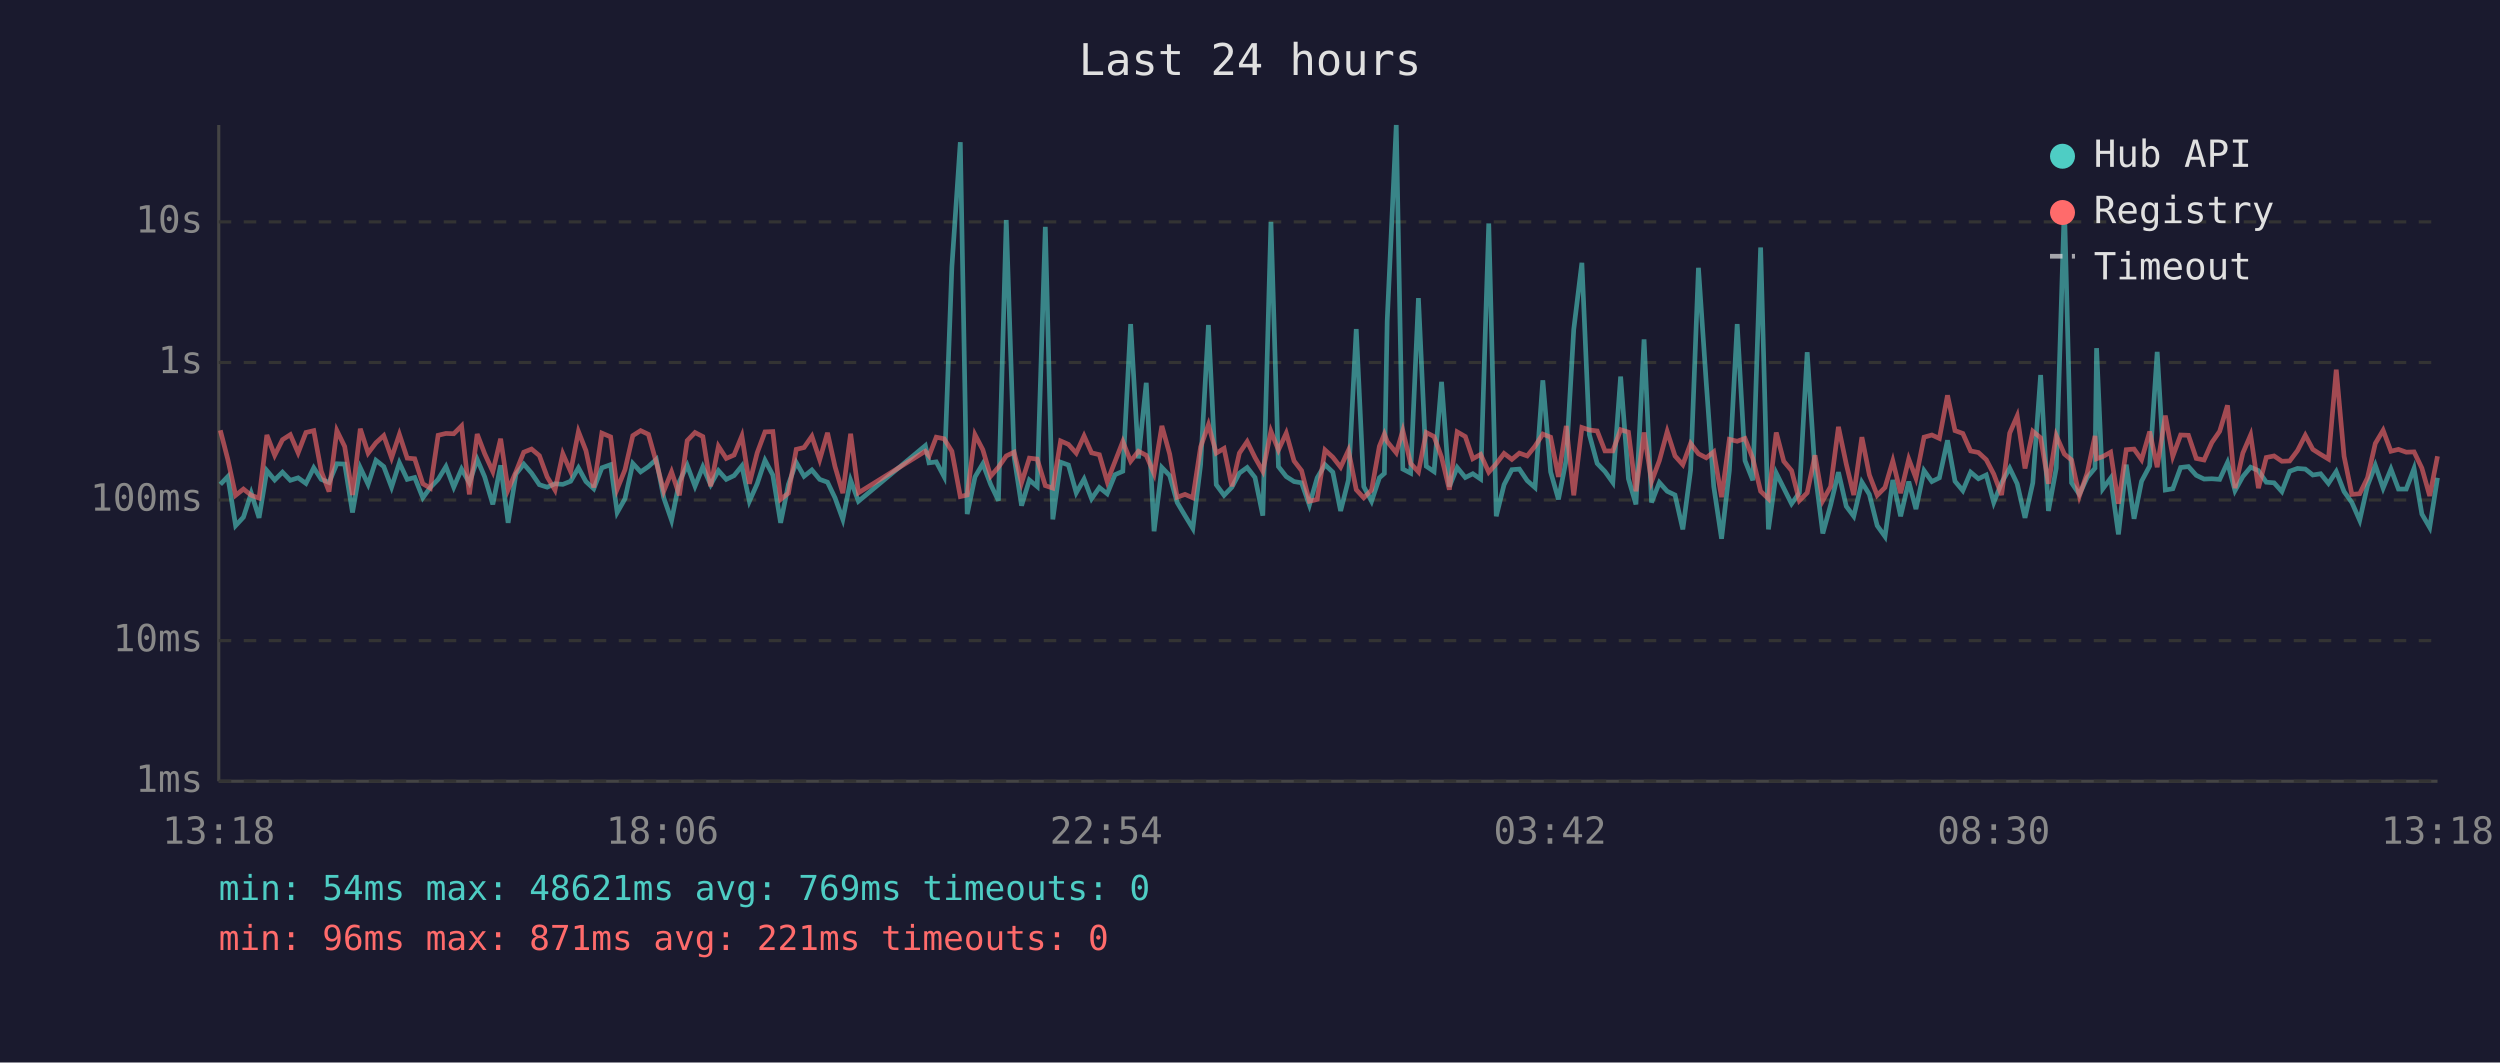
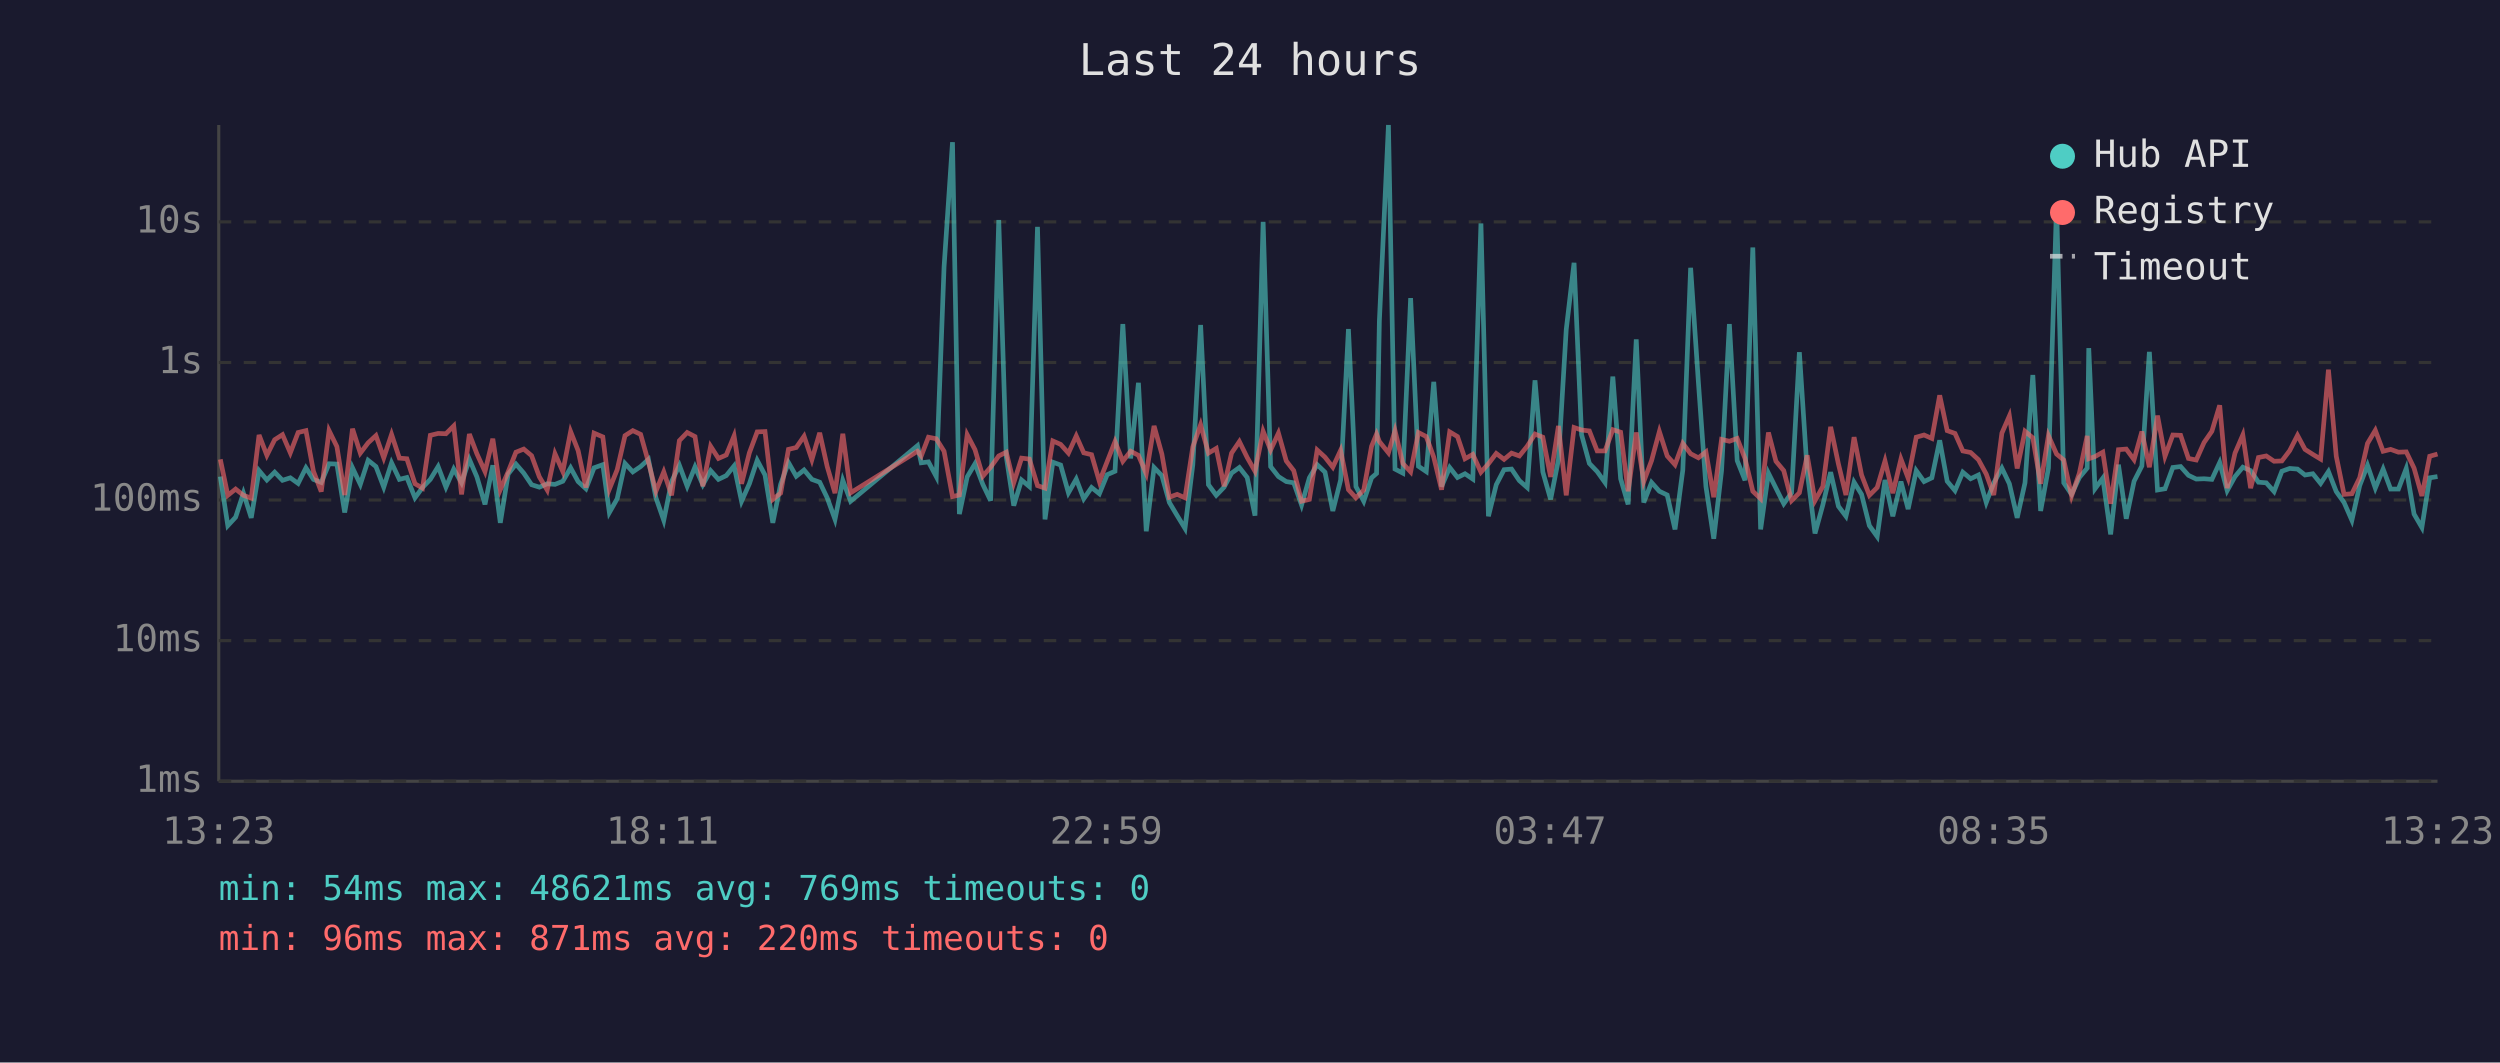
<svg xmlns="http://www.w3.org/2000/svg" viewBox="0 0 800 340" font-family="monospace" font-size="12">
  <rect width="800" height="340" fill="#1a1a2e" />
  <text x="400" y="24" fill="#e0e0e0" font-size="14" text-anchor="middle">Last 24 hours</text>
  <line x1="70" y1="40" x2="70" y2="250" stroke="#444" stroke-width="1" />
  <line x1="70" y1="250" x2="780" y2="250" stroke="#444" stroke-width="1" />
  <line x1="70" y1="250" x2="780" y2="250" stroke="#333" stroke-width="1" stroke-dasharray="4" />
  <text x="65" y="250" fill="#888" text-anchor="end" dominant-baseline="middle">1ms</text>
  <line x1="70" y1="205" x2="780" y2="205" stroke="#333" stroke-width="1" stroke-dasharray="4" />
  <text x="65" y="205" fill="#888" text-anchor="end" dominant-baseline="middle">10ms</text>
  <line x1="70" y1="160" x2="780" y2="160" stroke="#333" stroke-width="1" stroke-dasharray="4" />
  <text x="65" y="160" fill="#888" text-anchor="end" dominant-baseline="middle">100ms</text>
  <line x1="70" y1="116" x2="780" y2="116" stroke="#333" stroke-width="1" stroke-dasharray="4" />
  <text x="65" y="116" fill="#888" text-anchor="end" dominant-baseline="middle">1s</text>
  <line x1="70" y1="71" x2="780" y2="71" stroke="#333" stroke-width="1" stroke-dasharray="4" />
  <text x="65" y="71" fill="#888" text-anchor="end" dominant-baseline="middle">10s</text>
-   <text x="70" y="270" fill="#888" text-anchor="middle">13:18</text>
-   <text x="212" y="270" fill="#888" text-anchor="middle">18:06</text>
-   <text x="354" y="270" fill="#888" text-anchor="middle">22:54</text>
-   <text x="496" y="270" fill="#888" text-anchor="middle">03:42</text>
-   <text x="638" y="270" fill="#888" text-anchor="middle">08:30</text>
-   <text x="780" y="270" fill="#888" text-anchor="middle">13:18</text>
-   <polyline points="70.5,155.0 72.9,152.5 75.4,168.2 77.9,165.5 80.4,157.8 82.9,165.7 85.4,150.6 87.9,153.6 90.4,151.1 92.9,153.7 95.4,152.9 97.9,154.7 100.4,149.7 102.8,153.4 105.3,154.4 107.8,148.4 110.3,148.5 112.8,164.0 115.3,149.7 117.8,155.0 120.3,147.3 122.8,149.3 125.3,155.9 127.8,148.1 130.3,153.4 132.7,152.8 135.3,159.3 137.7,156.0 140.2,153.4 142.7,149.3 145.2,155.9 147.7,150.1 150.2,154.5 152.7,147.0 155.1,152.6 157.7,161.4 160.2,148.9 162.6,167.3 165.1,151.7 167.6,148.5 170.1,151.4 172.6,155.1 175.1,155.9 177.6,154.8 180.1,155.0 182.6,154.0 185.1,149.7 187.5,154.1 190.0,156.4 192.6,149.7 195.4,148.7 197.5,164.0 200.0,159.6 202.5,148.3 205.0,151.0 207.5,149.3 210.0,147.0 212.4,159.3 214.9,166.5 217.4,154.1 219.9,148.9 222.4,155.6 224.9,149.4 227.4,155.1 229.9,150.6 232.4,153.4 234.9,152.2 237.4,149.1 239.8,160.4 242.3,154.8 244.8,147.3 247.3,152.0 249.8,167.3 252.3,155.0 254.8,148.0 257.3,152.4 259.8,150.4 262.3,153.4 264.8,154.3 267.2,159.3 269.7,166.2 272.2,153.7 274.7,160.4 296.1,142.6 297.3,148.1 299.6,147.8 302.1,152.5 304.6,85.4 307.3,45.5 309.5,164.5 312.0,152.6 314.5,148.4 317.0,155.0 319.5,160.2 322.0,70.4 324.5,146.1 326.9,161.8 329.4,153.6 331.9,155.7 334.5,72.6 336.9,166.2 339.4,147.9 341.9,148.8 344.4,157.7 346.9,153.3 349.3,159.6 351.8,156.0 354.3,158.0 356.8,151.9 359.3,150.8 361.8,103.7 364.3,146.7 366.8,122.5 369.3,170.0 371.8,149.6 374.3,152.2 376.7,160.8 379.2,165.0 381.7,169.1 384.2,148.7 386.7,104.0 389.2,155.1 391.7,158.5 394.2,155.9 396.6,151.4 399.1,149.6 401.6,152.8 404.1,165.0 406.7,71.0 409.1,149.3 411.6,152.5 414.1,154.1 416.5,154.5 419.0,161.6 421.5,152.9 424.0,148.7 426.5,151.1 429.0,163.5 431.5,153.6 434.0,105.3 436.4,155.7 438.9,160.4 441.4,152.9 443.0,151.5 443.9,102.7 446.8,40.0 448.9,150.1 451.4,151.4 453.9,95.4 456.4,149.2 458.9,150.9 461.3,122.2 463.8,155.7 466.3,149.6 468.9,152.8 471.3,151.6 473.8,153.3 476.4,71.5 478.8,165.2 481.3,155.1 483.8,150.3 486.2,150.1 488.7,153.8 491.2,156.0 493.7,121.7 496.2,151.0 498.7,159.8 501.2,147.1 503.6,105.4 506.2,84.1 508.6,139.1 511.1,148.3 513.6,150.9 516.1,154.4 518.6,120.5 521.1,153.2 523.5,161.4 526.1,108.6 528.5,160.8 531.0,154.4 533.5,157.2 536.0,158.4 538.5,169.4 541.0,150.4 543.5,85.7 546.0,122.5 548.4,155.7 550.9,172.4 553.4,150.6 555.9,103.7 558.4,147.4 560.9,153.7 563.4,79.2 565.9,169.4 568.4,151.4 570.8,156.2 573.3,161.2 575.8,157.7 578.3,112.7 580.8,150.9 583.3,170.7 585.8,161.6 588.3,151.1 590.8,162.0 593.2,165.2 595.8,154.3 598.2,158.2 600.7,168.2 603.2,171.7 605.7,153.6 608.2,165.2 610.8,154.1 613.1,162.9 615.7,150.6 618.2,154.1 620.6,152.9 623.2,140.9 625.6,154.0 628.1,157.0 630.6,151.1 633.1,153.2 635.6,152.0 638.0,160.8 640.5,154.5 643.1,149.8 645.5,154.8 648.0,165.7 650.5,154.5 653.0,120.0 655.5,163.5 658.0,149.8 660.6,65.5 662.9,154.5 665.4,158.2 667.9,152.8 670.4,149.8 670.9,111.4 672.9,156.4 675.4,153.0 677.9,171.0 680.4,148.7 682.9,166.0 685.3,154.0 687.9,149.1 690.3,112.6 692.9,156.8 695.3,156.4 697.8,149.6 700.3,149.3 702.8,152.1 705.3,153.3 707.8,153.2 710.3,153.4 712.8,148.0 715.2,157.0 717.7,152.5 720.2,149.5 722.7,150.6 725.2,154.3 727.7,154.5 730.2,157.3 732.7,150.8 735.2,149.9 737.7,150.1 740.1,152.0 742.6,151.6 745.1,154.7 747.6,150.9 750.1,157.3 752.6,160.8 755.1,166.5 757.6,155.4 760.1,148.9 762.6,156.2 765.1,150.1 767.5,156.5 770.0,156.5 772.5,149.9 775.0,164.5 777.5,168.8 780.0,152.9" fill="none" stroke="#4ecdc4" stroke-width="1.5" opacity="0.6" />
-   <polyline points="70.5,137.7 72.9,147.0 75.4,158.5 77.9,156.5 80.4,158.5 82.9,159.4 85.4,139.2 87.9,145.7 90.4,140.7 92.9,139.1 95.4,144.9 97.9,138.4 100.4,137.8 102.8,150.8 105.3,157.3 107.8,137.8 110.3,142.9 112.8,158.4 115.3,137.2 117.8,145.0 120.3,141.7 122.8,139.4 125.3,146.5 127.8,139.0 130.3,146.6 132.7,146.8 135.3,154.8 137.7,156.2 140.2,139.3 142.7,138.7 145.2,138.8 147.7,136.3 150.2,158.2 152.7,138.9 155.1,145.2 157.7,150.9 160.2,140.4 162.6,156.7 165.1,151.0 167.6,144.7 170.1,143.7 172.6,145.8 175.1,152.6 177.6,156.8 180.1,145.2 182.6,150.9 185.1,138.1 187.5,144.2 190.0,156.0 192.6,138.6 195.4,139.8 197.5,156.5 200.0,150.3 202.5,139.4 205.0,137.8 207.5,139.0 210.0,147.9 212.4,157.2 214.9,151.0 217.4,158.5 219.9,141.0 222.4,138.4 224.9,139.7 227.4,155.6 229.9,142.8 232.4,146.7 234.9,145.6 237.4,139.5 239.8,154.8 242.3,144.9 244.8,138.2 247.3,138.1 249.8,159.8 252.3,157.8 254.8,143.8 257.3,143.2 259.8,139.6 262.3,147.1 264.8,138.5 267.2,149.3 269.7,157.8 272.2,138.8 274.7,157.7 296.1,144.4 297.3,145.9 299.6,139.9 302.1,140.4 304.6,144.4 307.3,158.9 309.5,158.4 312.0,139.1 314.5,143.9 317.0,152.4 319.5,149.5 322.0,145.9 324.5,144.7 326.9,154.5 329.4,146.6 331.9,146.9 334.5,155.4 336.9,156.2 339.4,141.1 341.9,142.2 344.4,145.0 346.9,139.5 349.3,144.9 351.8,145.5 354.3,154.1 356.8,147.7 359.3,141.3 361.8,147.6 364.3,144.4 366.8,145.7 369.3,151.6 371.8,136.3 374.3,145.3 376.7,159.1 379.2,158.2 381.7,159.3 384.2,143.0 386.7,135.9 389.2,145.0 391.7,143.5 394.2,155.6 396.6,145.0 399.1,141.3 401.6,146.4 404.1,150.8 406.7,138.0 409.1,144.0 411.6,138.6 414.1,147.5 416.5,150.6 419.0,160.4 421.5,159.8 424.0,144.0 426.5,146.3 429.0,149.5 431.5,144.1 434.0,156.7 436.4,159.3 438.9,156.8 441.4,142.8 443.0,138.9 443.9,141.3 446.8,144.9 448.9,137.8 451.4,148.3 453.9,151.0 456.4,138.4 458.9,139.7 461.3,146.3 463.8,156.7 466.3,138.2 468.9,139.7 471.3,146.8 473.8,145.4 476.4,151.1 478.8,148.4 481.3,145.1 483.8,147.0 486.2,145.0 488.7,145.9 491.2,142.8 493.7,138.9 496.2,139.9 498.7,152.6 501.2,136.3 503.6,158.5 506.2,136.8 508.6,137.6 511.1,137.9 513.6,144.3 516.1,144.3 518.6,137.5 521.1,138.3 523.5,157.2 526.1,138.4 528.5,154.1 531.0,147.4 533.5,138.1 536.0,145.9 538.5,148.7 541.0,141.9 543.5,145.2 546.0,146.5 548.4,144.6 550.9,159.1 553.4,140.6 555.9,141.2 558.4,140.3 560.9,146.7 563.4,157.2 565.9,159.6 568.4,138.4 570.8,147.6 573.3,150.6 575.8,160.2 578.3,157.7 580.8,145.7 583.3,160.2 585.8,155.7 588.3,136.6 590.8,148.5 593.2,158.4 595.8,139.9 598.2,152.0 600.7,158.5 603.2,156.0 605.7,147.5 608.2,157.8 610.8,146.9 613.1,153.0 615.7,139.9 618.2,139.2 620.6,140.3 623.2,126.5 625.6,137.8 628.1,138.7 630.6,144.3 633.1,144.8 635.6,147.1 638.0,151.7 640.5,158.4 643.1,138.6 645.5,133.1 648.0,149.9 650.5,138.0 653.0,140.1 655.5,154.8 658.0,139.4 660.6,145.3 662.9,147.2 665.4,158.7 667.9,151.4 670.4,139.5 670.9,146.8 672.9,146.1 675.4,144.7 677.9,161.2 680.4,143.9 682.9,143.7 685.3,147.1 687.9,138.1 690.3,149.5 692.9,133.0 695.3,146.0 697.8,139.2 700.3,139.3 702.8,146.7 705.3,147.2 707.8,141.6 710.3,138.0 712.8,129.7 715.2,156.2 717.7,145.0 720.2,139.2 722.7,156.2 725.2,146.4 727.7,145.9 730.2,147.6 732.7,147.5 735.2,144.2 737.7,139.3 740.1,143.8 742.6,145.4 745.1,146.9 747.6,118.3 750.1,146.0 752.6,158.2 755.1,158.0 757.6,152.9 760.1,141.9 762.6,137.7 765.1,144.4 767.5,143.8 770.0,144.7 772.5,144.6 775.0,149.8 777.5,158.7 780.0,146.0" fill="none" stroke="#ff6b6b" stroke-width="1.5" opacity="0.6" />
+   <text x="70" y="270" fill="#888" text-anchor="middle">13:23</text>
+   <text x="212" y="270" fill="#888" text-anchor="middle">18:11</text>
+   <text x="354" y="270" fill="#888" text-anchor="middle">22:59</text>
+   <text x="496" y="270" fill="#888" text-anchor="middle">03:47</text>
+   <text x="638" y="270" fill="#888" text-anchor="middle">08:35</text>
+   <text x="780" y="270" fill="#888" text-anchor="middle">13:23</text>
+   <polyline points="70.5,152.5 72.9,168.2 75.4,165.5 77.9,157.8 80.4,165.7 82.9,150.6 85.4,153.6 87.9,151.1 90.4,153.7 92.9,152.9 95.4,154.7 97.9,149.7 100.3,153.4 102.8,154.4 105.3,148.4 107.8,148.5 110.3,164.0 112.8,149.7 115.3,155.0 117.8,147.3 120.3,149.3 122.8,155.9 125.3,148.1 127.8,153.4 130.2,152.8 132.8,159.3 135.2,156.0 137.7,153.4 140.2,149.3 142.7,155.9 145.2,150.1 147.7,154.5 150.2,147.0 152.6,152.6 155.2,161.4 157.7,148.9 160.1,167.3 162.6,151.7 165.1,148.5 167.6,151.4 170.1,155.1 172.6,155.9 175.1,154.8 177.6,155.0 180.1,154.0 182.6,149.7 185.0,154.1 187.5,156.4 190.1,149.7 192.9,148.7 195.0,164.0 197.5,159.6 200.0,148.3 202.5,151.0 205.0,149.3 207.5,147.0 209.9,159.3 212.4,166.5 214.9,154.1 217.4,148.9 219.9,155.6 222.4,149.4 224.9,155.1 227.4,150.6 229.9,153.4 232.4,152.2 234.9,149.1 237.3,160.4 239.8,154.8 242.3,147.3 244.8,152.0 247.3,167.3 249.8,155.0 252.3,148.0 254.8,152.4 257.3,150.4 259.8,153.4 262.3,154.3 264.7,159.3 267.2,166.2 269.7,153.7 272.2,160.4 293.6,142.6 294.8,148.1 297.1,147.8 299.6,152.5 302.1,85.4 304.8,45.5 307.0,164.5 309.5,152.6 312.0,148.4 314.5,155.0 317.0,160.2 319.6,70.4 322.0,146.1 324.4,161.8 326.9,153.6 329.4,155.7 332.0,72.6 334.4,166.2 336.9,147.9 339.4,148.8 341.9,157.7 344.4,153.3 346.8,159.6 349.3,156.0 351.8,158.0 354.3,151.9 356.8,150.8 359.3,103.7 361.8,146.7 364.3,122.5 366.8,170.0 369.3,149.6 371.8,152.2 374.2,160.8 376.7,165.0 379.2,169.1 381.7,148.7 384.2,104.0 386.7,155.1 389.2,158.5 391.7,155.9 394.1,151.4 396.6,149.6 399.1,152.8 401.6,165.0 404.2,71.0 406.6,149.3 409.1,152.5 411.6,154.1 414.0,154.5 416.5,161.6 419.0,152.9 421.5,148.7 424.0,151.1 426.5,163.5 429.0,153.6 431.5,105.3 433.9,155.7 436.4,160.4 438.9,152.9 440.5,151.5 441.4,102.7 444.3,40.0 446.4,150.1 448.9,151.4 451.4,95.4 453.9,149.2 456.4,150.9 458.8,122.2 461.3,155.7 463.9,149.6 466.4,152.8 468.8,151.6 471.3,153.3 473.9,71.5 476.3,165.2 478.8,155.1 481.3,150.3 483.7,150.1 486.2,153.8 488.7,156.0 491.2,121.7 493.7,151.0 496.2,159.8 498.7,147.1 501.2,105.4 503.7,84.1 506.1,139.1 508.6,148.3 511.1,150.9 513.6,154.4 516.1,120.5 518.6,153.2 521.0,161.4 523.6,108.6 526.0,160.8 528.5,154.4 531.0,157.2 533.5,158.4 536.0,169.4 538.5,150.4 541.0,85.7 543.5,122.5 545.9,155.7 548.4,172.4 550.9,150.6 553.4,103.7 555.9,147.4 558.4,153.7 560.9,79.2 563.4,169.4 565.9,151.4 568.3,156.2 570.8,161.2 573.3,157.7 575.8,112.7 578.3,150.9 580.8,170.7 583.3,161.6 585.8,151.1 588.3,162.0 590.7,165.2 593.3,154.3 595.7,158.2 598.2,168.2 600.7,171.7 603.2,153.6 605.7,165.2 608.3,154.1 610.6,162.9 613.2,150.6 615.7,154.1 618.2,152.9 620.7,140.9 623.1,154.0 625.6,157.0 628.1,151.1 630.6,153.2 633.1,152.0 635.6,160.8 638.0,154.5 640.6,149.8 643.0,154.8 645.5,165.7 648.0,154.5 650.5,120.0 653.0,163.5 655.5,149.8 658.1,65.5 660.4,154.5 662.9,158.2 665.4,152.8 667.9,149.8 668.4,111.4 670.4,156.4 672.9,153.0 675.4,171.0 677.9,148.7 680.4,166.0 682.9,154.0 685.4,149.1 687.8,112.6 690.4,156.8 692.8,156.4 695.3,149.6 697.8,149.3 700.3,152.1 702.8,153.3 705.3,153.2 707.8,153.4 710.3,148.0 712.7,157.0 715.2,152.5 717.7,149.5 720.2,150.6 722.7,154.3 725.2,154.5 727.7,157.3 730.2,150.8 732.7,149.9 735.2,150.1 737.6,152.0 740.1,151.6 742.6,154.7 745.1,150.9 747.6,157.3 750.1,160.8 752.6,166.5 755.1,155.4 757.6,148.9 760.1,156.2 762.6,150.1 765.0,156.5 767.5,156.5 770.0,149.9 772.5,164.5 775.0,168.8 777.5,152.9 780.0,152.5" fill="none" stroke="#4ecdc4" stroke-width="1.5" opacity="0.6" />
+   <polyline points="70.5,147.0 72.9,158.5 75.4,156.5 77.9,158.5 80.4,159.4 82.9,139.2 85.4,145.7 87.9,140.7 90.4,139.1 92.9,144.9 95.4,138.4 97.9,137.8 100.3,150.8 102.8,157.3 105.3,137.8 107.8,142.9 110.3,158.4 112.8,137.2 115.3,145.0 117.8,141.7 120.3,139.4 122.8,146.5 125.3,139.0 127.8,146.6 130.2,146.8 132.8,154.8 135.2,156.2 137.7,139.3 140.2,138.7 142.7,138.8 145.2,136.3 147.7,158.2 150.2,138.9 152.6,145.2 155.2,150.9 157.7,140.4 160.1,156.7 162.6,151.0 165.1,144.7 167.6,143.7 170.1,145.8 172.6,152.6 175.1,156.8 177.6,145.2 180.1,150.9 182.6,138.1 185.0,144.2 187.5,156.0 190.1,138.6 192.9,139.8 195.0,156.5 197.5,150.3 200.0,139.4 202.5,137.8 205.0,139.0 207.5,147.9 209.9,157.2 212.4,151.0 214.9,158.5 217.4,141.0 219.9,138.4 222.4,139.7 224.9,155.6 227.4,142.8 229.9,146.7 232.4,145.6 234.9,139.5 237.3,154.8 239.8,144.9 242.3,138.2 244.8,138.1 247.3,159.8 249.8,157.8 252.3,143.8 254.8,143.2 257.3,139.6 259.8,147.1 262.3,138.5 264.7,149.3 267.2,157.8 269.7,138.8 272.2,157.7 293.6,144.4 294.8,145.9 297.1,139.9 299.6,140.4 302.1,144.4 304.8,158.9 307.0,158.4 309.5,139.1 312.0,143.9 314.5,152.4 317.0,149.5 319.6,145.9 322.0,144.7 324.4,154.5 326.9,146.6 329.4,146.9 332.0,155.4 334.4,156.2 336.9,141.1 339.4,142.2 341.9,145.0 344.4,139.5 346.8,144.9 349.3,145.5 351.8,154.1 354.3,147.7 356.8,141.3 359.3,147.6 361.8,144.4 364.3,145.7 366.8,151.6 369.3,136.3 371.8,145.3 374.2,159.1 376.7,158.2 379.2,159.3 381.7,143.0 384.2,135.9 386.7,145.0 389.2,143.5 391.7,155.6 394.1,145.0 396.6,141.3 399.1,146.4 401.6,150.8 404.2,138.0 406.6,144.0 409.1,138.6 411.6,147.5 414.0,150.6 416.5,160.4 419.0,159.8 421.5,144.0 424.0,146.3 426.5,149.5 429.0,144.1 431.5,156.7 433.9,159.3 436.4,156.8 438.9,142.8 440.5,138.9 441.4,141.3 444.3,144.9 446.4,137.8 448.9,148.3 451.4,151.0 453.9,138.4 456.4,139.7 458.8,146.3 461.3,156.7 463.9,138.2 466.4,139.7 468.8,146.8 471.3,145.4 473.9,151.1 476.3,148.4 478.8,145.1 481.3,147.0 483.7,145.0 486.2,145.9 488.7,142.8 491.2,138.9 493.7,139.9 496.2,152.6 498.7,136.3 501.2,158.5 503.7,136.8 506.1,137.6 508.6,137.9 511.1,144.3 513.6,144.3 516.1,137.5 518.6,138.3 521.0,157.2 523.6,138.4 526.0,154.1 528.5,147.4 531.0,138.1 533.5,145.9 536.0,148.7 538.5,141.9 541.0,145.2 543.5,146.5 545.9,144.6 548.4,159.1 550.9,140.6 553.4,141.2 555.9,140.3 558.4,146.7 560.9,157.2 563.4,159.6 565.9,138.4 568.3,147.6 570.8,150.6 573.3,160.2 575.8,157.7 578.3,145.7 580.8,160.2 583.3,155.7 585.8,136.6 588.3,148.5 590.7,158.4 593.3,139.9 595.7,152.0 598.2,158.5 600.7,156.0 603.2,147.5 605.7,157.8 608.3,146.9 610.6,153.0 613.2,139.9 615.7,139.2 618.2,140.3 620.7,126.5 623.1,137.8 625.6,138.7 628.1,144.3 630.6,144.8 633.1,147.1 635.6,151.7 638.0,158.4 640.6,138.6 643.0,133.1 645.5,149.9 648.0,138.0 650.5,140.1 653.0,154.8 655.5,139.4 658.1,145.3 660.4,147.2 662.9,158.7 665.4,151.4 667.9,139.5 668.4,146.8 670.4,146.1 672.9,144.7 675.4,161.2 677.9,143.9 680.4,143.7 682.9,147.1 685.4,138.1 687.8,149.5 690.4,133.0 692.8,146.0 695.3,139.2 697.8,139.3 700.3,146.7 702.8,147.2 705.3,141.6 707.8,138.0 710.3,129.7 712.7,156.2 715.2,145.0 717.7,139.2 720.2,156.2 722.7,146.4 725.2,145.9 727.7,147.6 730.2,147.5 732.7,144.2 735.2,139.3 737.6,143.8 740.1,145.4 742.6,146.9 745.1,118.3 747.6,146.0 750.1,158.2 752.6,158.0 755.1,152.9 757.6,141.9 760.1,137.7 762.6,144.4 765.0,143.8 767.5,144.7 770.0,144.6 772.5,149.8 775.0,158.7 777.5,146.0 780.0,145.3" fill="none" stroke="#ff6b6b" stroke-width="1.5" opacity="0.6" />
  <circle cx="660" cy="50" r="4" fill="#4ecdc4" />
  <text x="670" y="50" fill="#e0e0e0" dominant-baseline="middle">Hub API</text>
  <circle cx="660" cy="68" r="4" fill="#ff6b6b" />
  <text x="670" y="68" fill="#e0e0e0" dominant-baseline="middle">Registry</text>
  <line x1="656" y1="82" x2="664" y2="82" stroke="#e0e0e0" stroke-width="1.5" stroke-dasharray="4,3" opacity="0.7" />
  <text x="670" y="86" fill="#e0e0e0" dominant-baseline="middle">Timeout</text>
  <text x="70" y="288" fill="#4ecdc4" font-size="11">min: 54ms  max: 48621ms  avg: 769ms  timeouts: 0</text>
-   <text x="70" y="304" fill="#ff6b6b" font-size="11">min: 96ms  max: 871ms  avg: 221ms  timeouts: 0</text>
+   <text x="70" y="304" fill="#ff6b6b" font-size="11">min: 96ms  max: 871ms  avg: 220ms  timeouts: 0</text>
</svg>
